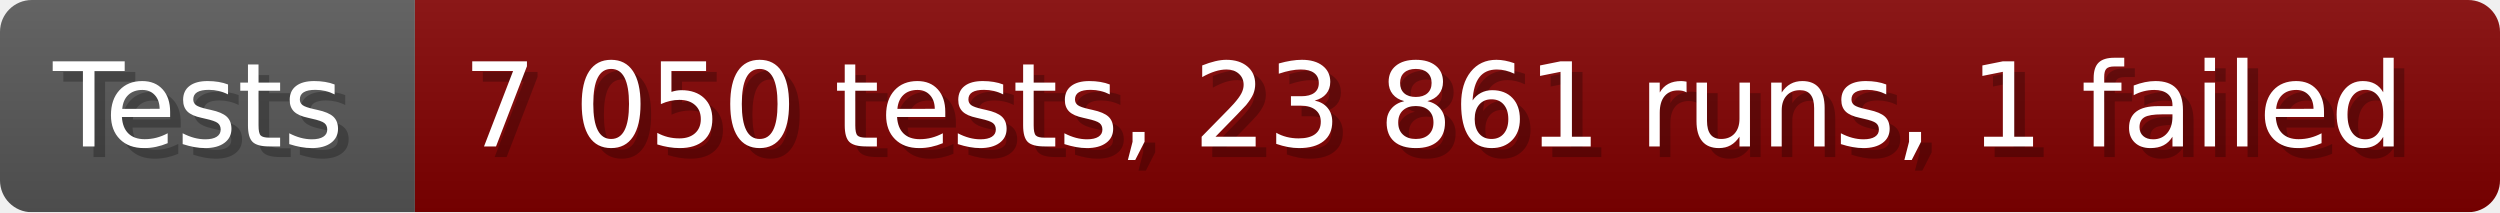
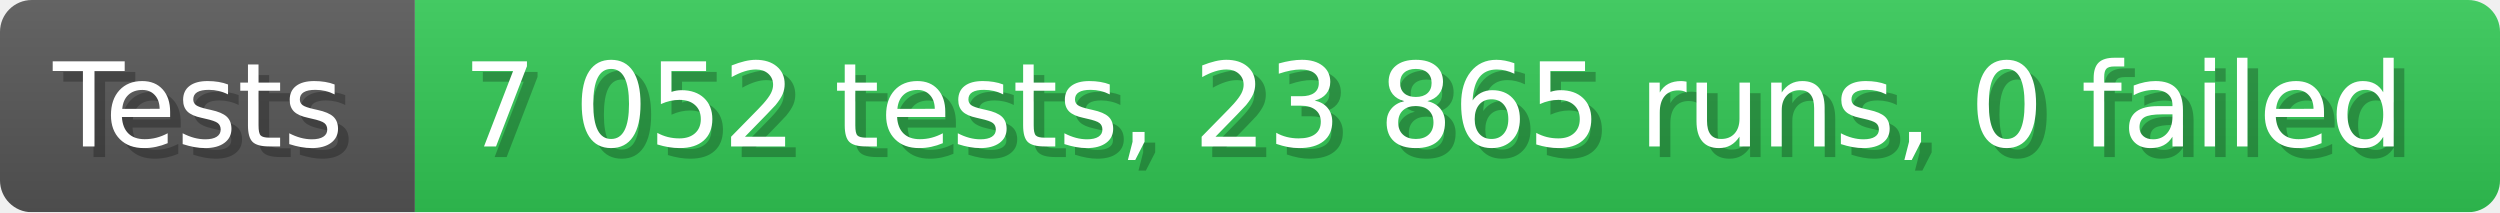
- <svg xmlns="http://www.w3.org/2000/svg" width="235.6" height="20" viewBox="0 0 2356 200" role="img" aria-label="Tests: 7 050 tests, 23 861 runs, 1 failed">
+ <svg xmlns="http://www.w3.org/2000/svg" width="235.6" height="20" viewBox="0 0 2356 200" role="img" aria-label="Tests: 7 052 tests, 23 865 runs, 0 failed">
  <linearGradient id="a" x2="0" y2="100%">
    <stop offset="0" stop-opacity=".1" stop-color="#EEE" />
    <stop offset="1" stop-opacity=".1" />
  </linearGradient>
  <mask id="m">
    <rect width="2356" height="200" rx="30" fill="#FFF" />
  </mask>
  <g mask="url(#m)">
    <rect width="391" height="200" fill="#555" />
-     <rect width="1965" height="200" fill="#800000" x="391" />
+     <rect width="1965" height="200" fill="#31c653" x="391" />
    <rect width="2356" height="200" fill="url(#a)" />
  </g>
  <g aria-hidden="true" fill="#fff" text-anchor="start" font-family="Verdana,DejaVu Sans,sans-serif" font-size="110">
    <text x="60" y="148" textLength="291" fill="#000" opacity="0.25">Tests</text>
    <text x="50" y="138" textLength="291">Tests</text>
-     <text x="446" y="148" textLength="1865" fill="#000" opacity="0.25">7 050 tests, 23 861 runs, 1 failed</text>
-     <text x="436" y="138" textLength="1865">7 050 tests, 23 861 runs, 1 failed</text>
+     <text x="446" y="148" textLength="1865" fill="#000" opacity="0.25">7 052 tests, 23 865 runs, 0 failed</text>
+     <text x="436" y="138" textLength="1865">7 052 tests, 23 865 runs, 0 failed</text>
  </g>
</svg>
